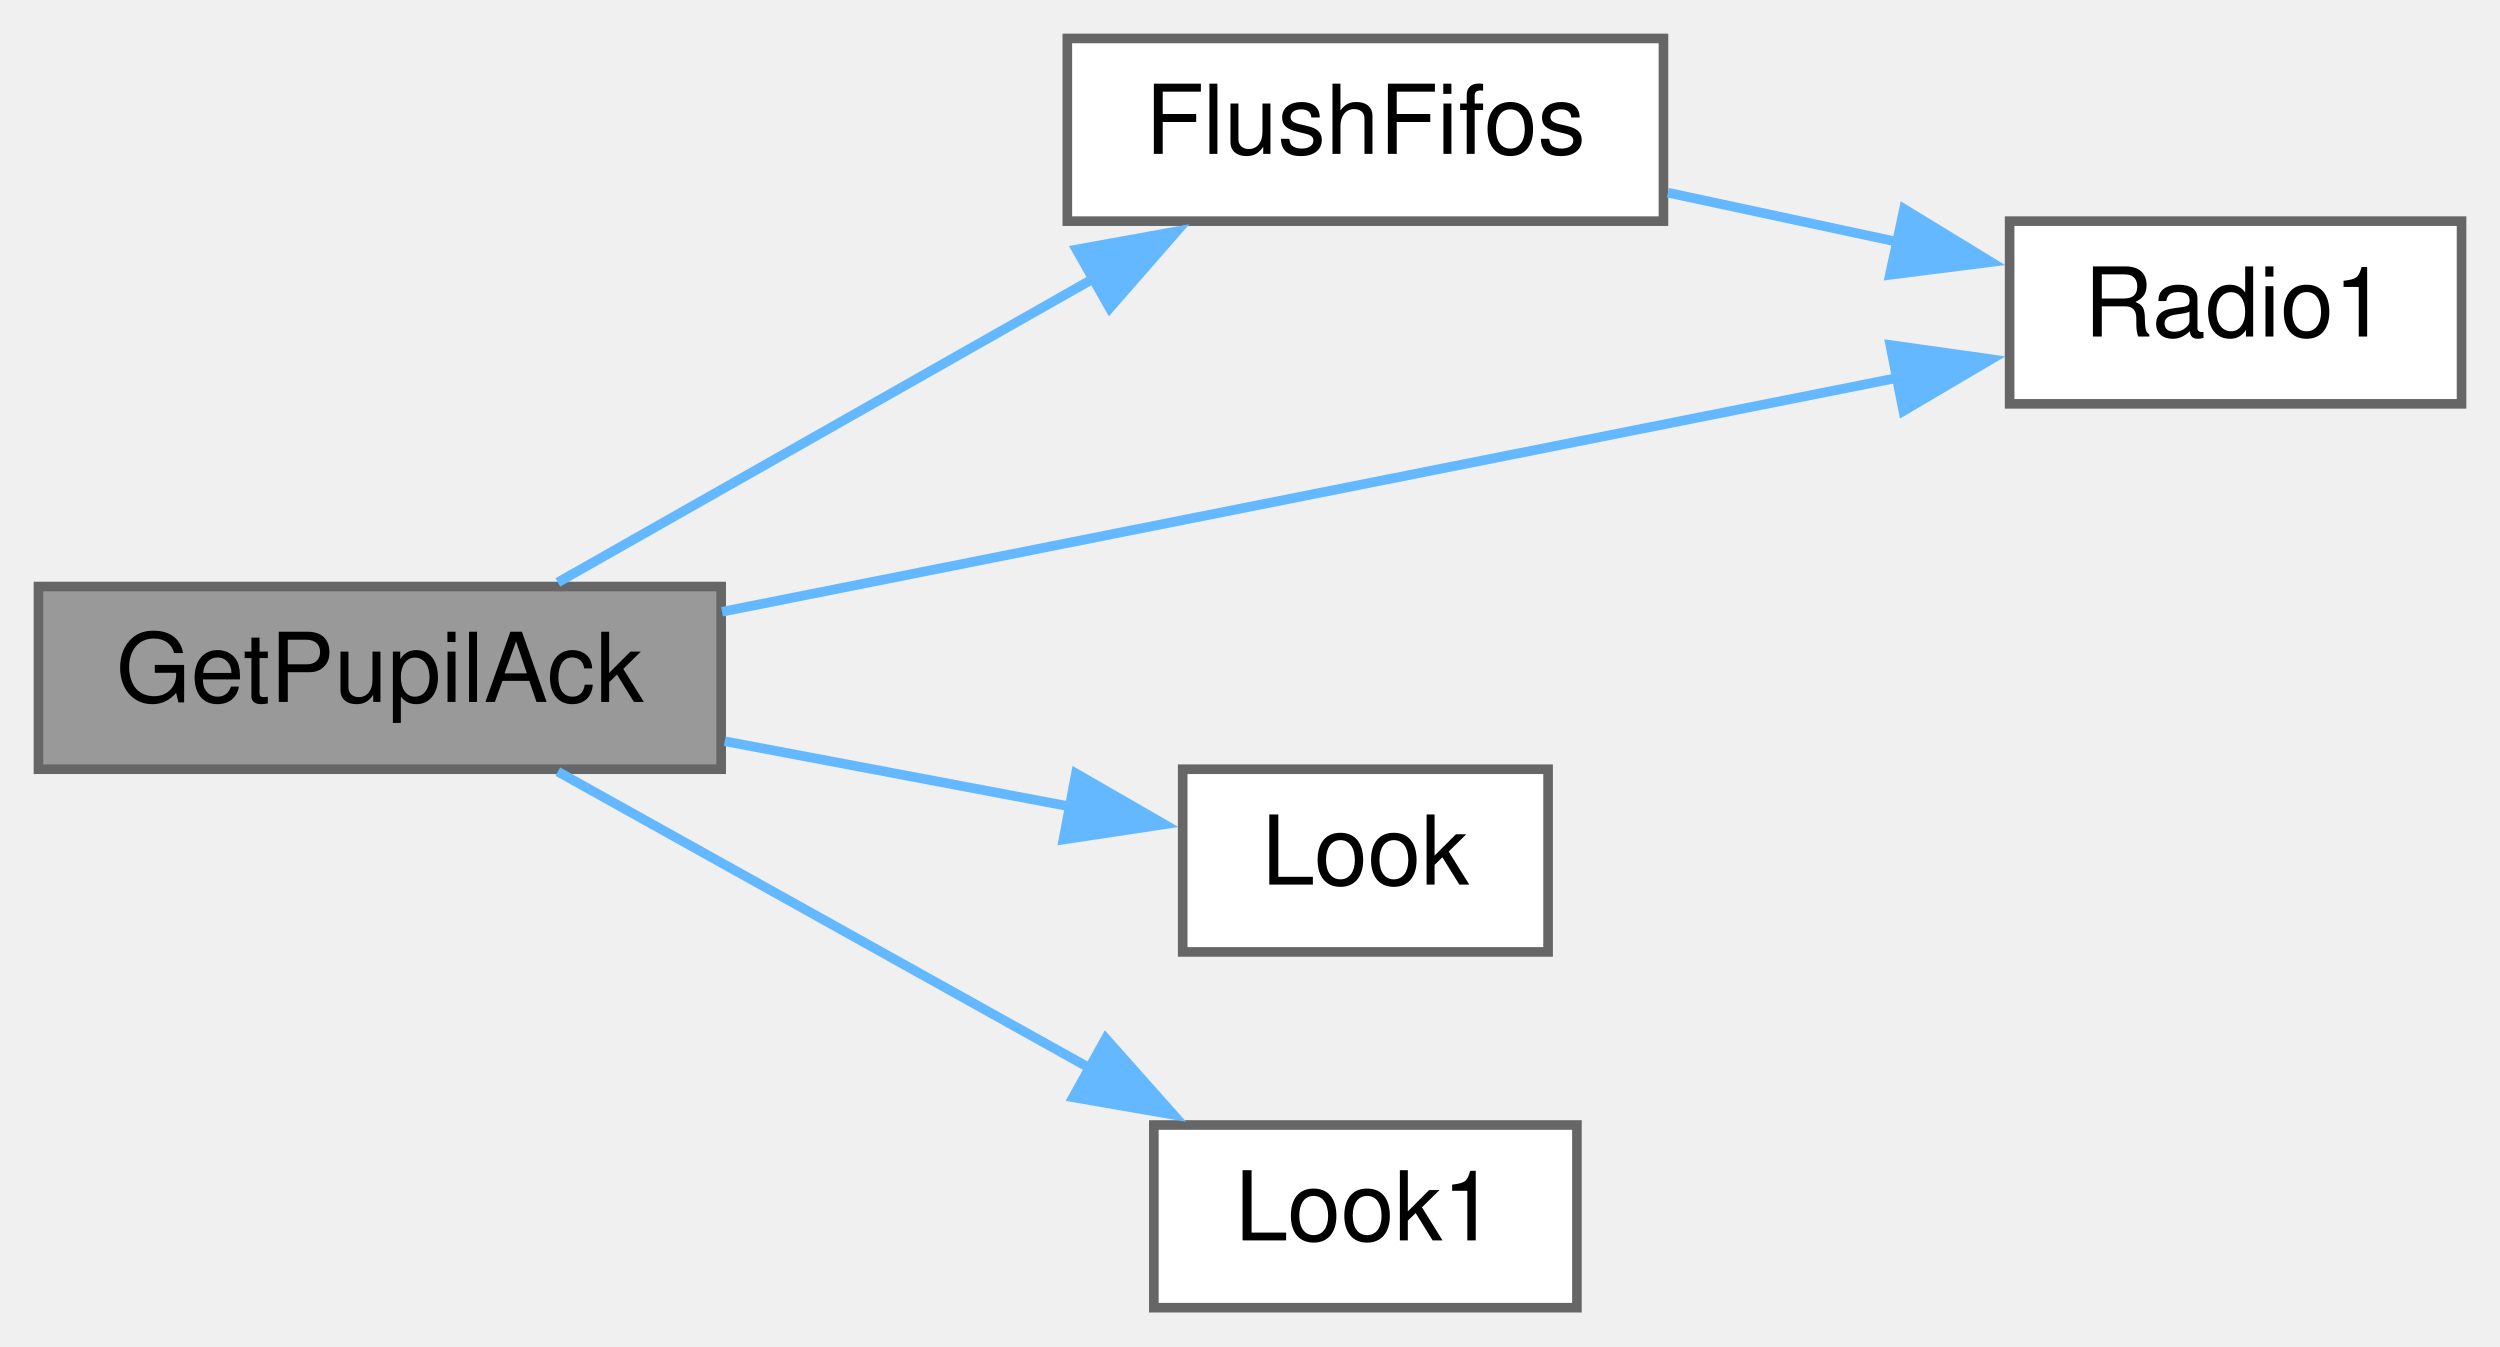
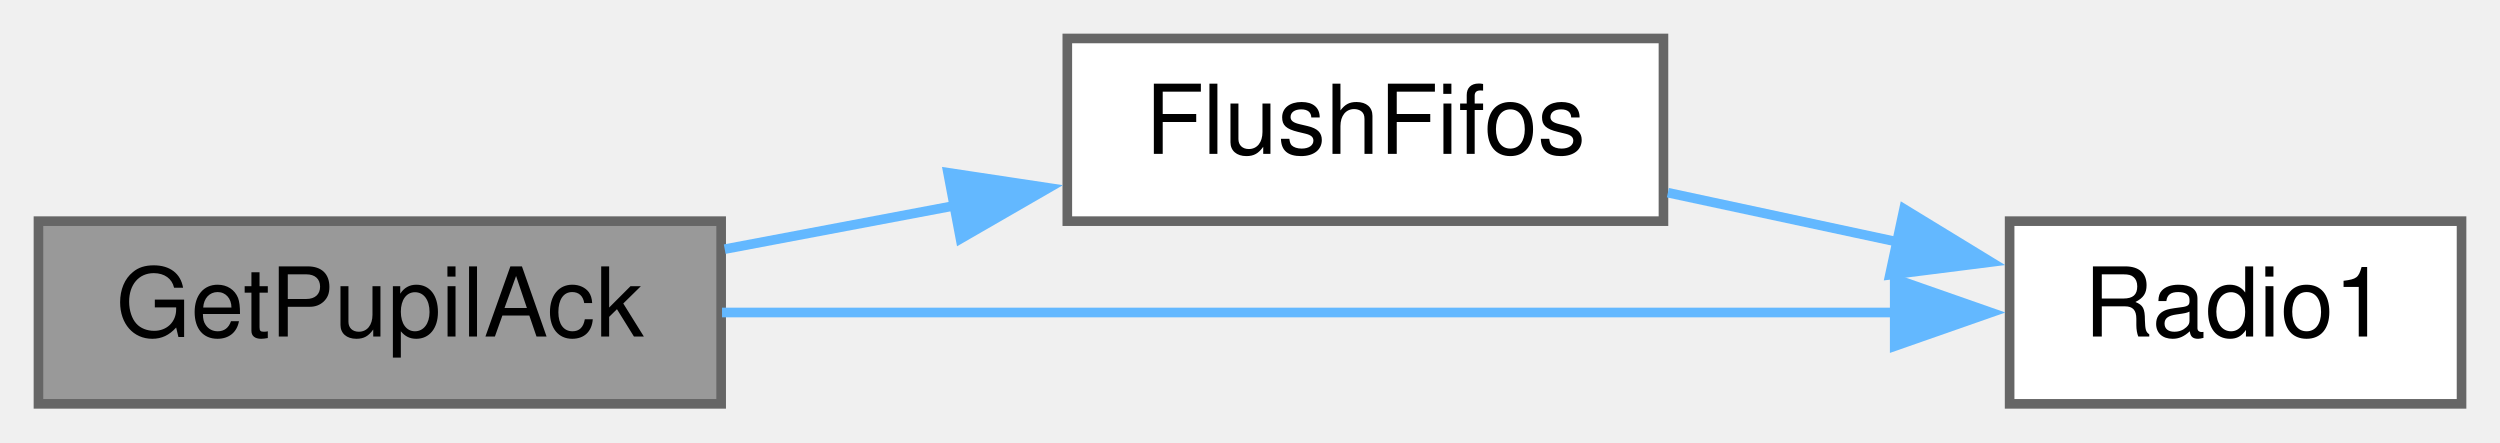
- <svg xmlns="http://www.w3.org/2000/svg" xmlns:xlink="http://www.w3.org/1999/xlink" width="260pt" height="140pt" viewBox="0.00 0.00 260.00 140.00">
-   <g id="graph0" class="graph" transform="scale(1 1) rotate(0) translate(4 136)">
+ <svg xmlns="http://www.w3.org/2000/svg" xmlns:xlink="http://www.w3.org/1999/xlink" width="260pt" height="46pt" viewBox="0.00 0.00 260.00 46.00">
+   <g id="graph0" class="graph" transform="scale(1 1) rotate(0) translate(4 42)">
    <g id="node1" class="node">
      <g id="a_node1">
        <a xlink:title=" ">
-           <polygon fill="#999999" stroke="#666666" points="71,-75 0,-75 0,-56 71,-56 71,-75" />
-           <text text-anchor="middle" x="35.5" y="-63" font-family="Helvetica,sans-Serif" font-size="10.00">GetPupilAck</text>
+           <polygon fill="#999999" stroke="#666666" points="71,-19 0,-19 0,0 71,0 71,-19" />
+           <text text-anchor="middle" x="35.5" y="-7" font-family="Helvetica,sans-Serif" font-size="10.00">GetPupilAck</text>
        </a>
      </g>
    </g>
    <g id="node2" class="node">
      <g id="a_node2">
        <a xlink:href="transceiver_8h.html#a07c27b4e208198453c70876517926052" target="_top" xlink:title=" ">
-           <polygon fill="white" stroke="#666666" points="169,-132 107,-132 107,-113 169,-113 169,-132" />
-           <text text-anchor="middle" x="138" y="-120" font-family="Helvetica,sans-Serif" font-size="10.00">FlushFifos</text>
+           <polygon fill="white" stroke="#666666" points="169,-38 107,-38 107,-19 169,-19 169,-38" />
+           <text text-anchor="middle" x="138" y="-26" font-family="Helvetica,sans-Serif" font-size="10.00">FlushFifos</text>
        </a>
      </g>
    </g>
    <g id="edge1" class="edge">
-       <path fill="none" stroke="#63b8ff" d="M54.01,-75.43C69.43,-84.17 92.13,-97.05 109.9,-107.13" />
-       <polygon fill="#63b8ff" stroke="#63b8ff" points="107.95,-110.05 118.38,-111.94 111.41,-103.96 107.95,-110.05" />
+       <path fill="none" stroke="#63b8ff" d="M71.37,-16.09C79.15,-17.56 87.48,-19.14 95.5,-20.65" />
+       <polygon fill="#63b8ff" stroke="#63b8ff" points="94.59,-24.04 105.06,-22.46 95.89,-17.17 94.59,-24.04" />
    </g>
    <g id="node3" class="node">
      <g id="a_node3">
        <a xlink:href="radio_8h.html#a6e2d4126d864c50e7c23c988c2bfdd1a" target="_top" xlink:title=" ">
-           <polygon fill="white" stroke="#666666" points="252,-113 205,-113 205,-94 252,-94 252,-113" />
-           <text text-anchor="middle" x="228.5" y="-101" font-family="Helvetica,sans-Serif" font-size="10.00">Radio1</text>
-         </a>
-       </g>
-     </g>
-     <g id="edge5" class="edge">
-       <path fill="none" stroke="#63b8ff" d="M71.09,-72.38C105.86,-79.3 159.12,-89.9 193.63,-96.76" />
-       <polygon fill="#63b8ff" stroke="#63b8ff" points="192.59,-100.12 203.08,-98.64 193.95,-93.26 192.59,-100.12" />
-     </g>
-     <g id="node4" class="node">
-       <g id="a_node4">
-         <a xlink:href="Utilities_8h.html#a6d87eba17154f7f4f2f3802ef8ee261f" target="_top" xlink:title=" ">
-           <polygon fill="white" stroke="#666666" points="157,-56 119,-56 119,-37 157,-37 157,-56" />
-           <text text-anchor="middle" x="138" y="-44" font-family="Helvetica,sans-Serif" font-size="10.00">Look</text>
+           <polygon fill="white" stroke="#666666" points="252,-19 205,-19 205,0 252,0 252,-19" />
+           <text text-anchor="middle" x="228.5" y="-7" font-family="Helvetica,sans-Serif" font-size="10.00">Radio1</text>
        </a>
      </g>
    </g>
    <g id="edge3" class="edge">
-       <path fill="none" stroke="#63b8ff" d="M71.37,-58.91C83.15,-56.68 96.18,-54.22 107.5,-52.08" />
-       <polygon fill="#63b8ff" stroke="#63b8ff" points="107.9,-55.56 117.08,-50.27 106.6,-48.69 107.9,-55.56" />
-     </g>
-     <g id="node5" class="node">
-       <g id="a_node5">
-         <a xlink:href="Utilities_8h.html#aea423a497d09a142f394356bc8438c41" target="_top" xlink:title=" ">
-           <polygon fill="white" stroke="#666666" points="160,-19 116,-19 116,0 160,0 160,-19" />
-           <text text-anchor="middle" x="138" y="-7" font-family="Helvetica,sans-Serif" font-size="10.00">Look1</text>
-         </a>
-       </g>
-     </g>
-     <g id="edge4" class="edge">
-       <path fill="none" stroke="#63b8ff" d="M54.01,-55.75C69.33,-47.21 91.85,-34.66 109.57,-24.78" />
-       <polygon fill="#63b8ff" stroke="#63b8ff" points="111,-27.99 118.04,-20.07 107.6,-21.88 111,-27.99" />
+       <path fill="none" stroke="#63b8ff" d="M71.09,-9.5C105.71,-9.5 158.65,-9.5 193.18,-9.5" />
+       <polygon fill="#63b8ff" stroke="#63b8ff" points="193.05,-13 203.05,-9.5 193.05,-6 193.05,-13" />
    </g>
    <g id="edge2" class="edge">
-       <path fill="none" stroke="#63b8ff" d="M169.46,-115.96C177.18,-114.3 185.53,-112.51 193.43,-110.82" />
-       <polygon fill="#63b8ff" stroke="#63b8ff" points="194.02,-114.27 203.06,-108.75 192.55,-107.42 194.02,-114.27" />
+       <path fill="none" stroke="#63b8ff" d="M169.46,-21.96C177.18,-20.3 185.53,-18.51 193.43,-16.82" />
+       <polygon fill="#63b8ff" stroke="#63b8ff" points="194.02,-20.27 203.06,-14.75 192.55,-13.42 194.02,-20.27" />
    </g>
  </g>
</svg>
